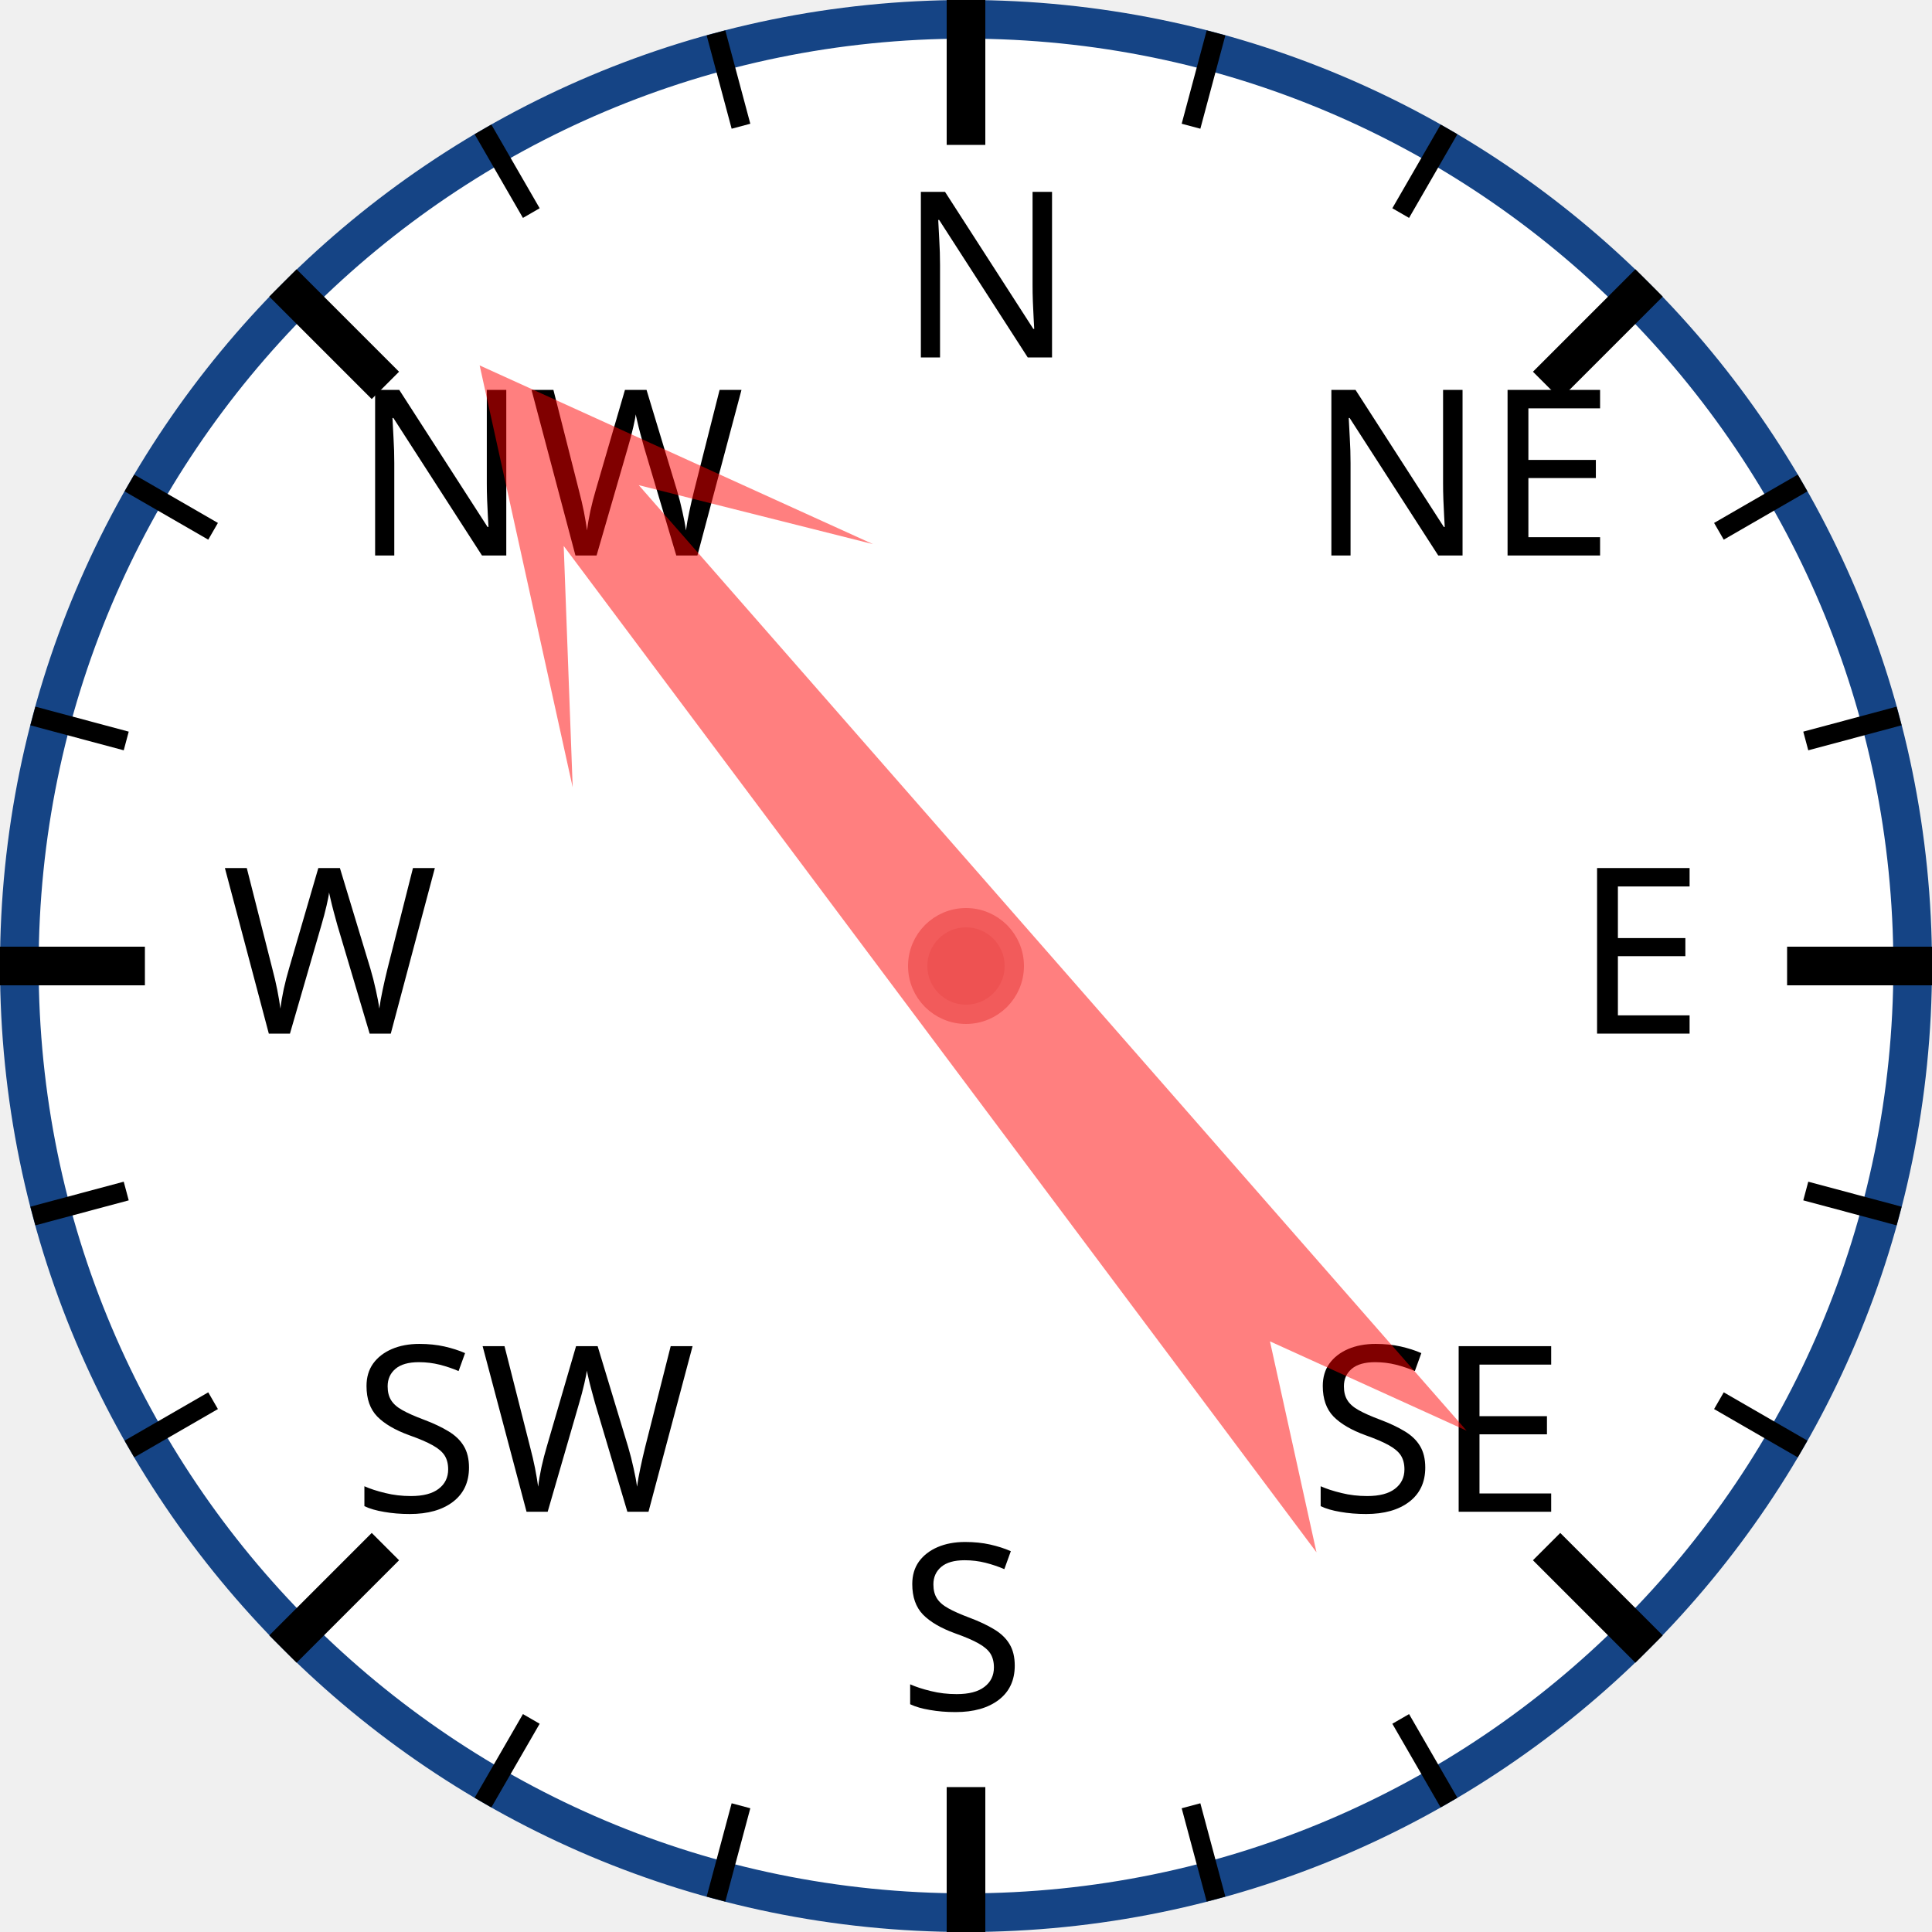
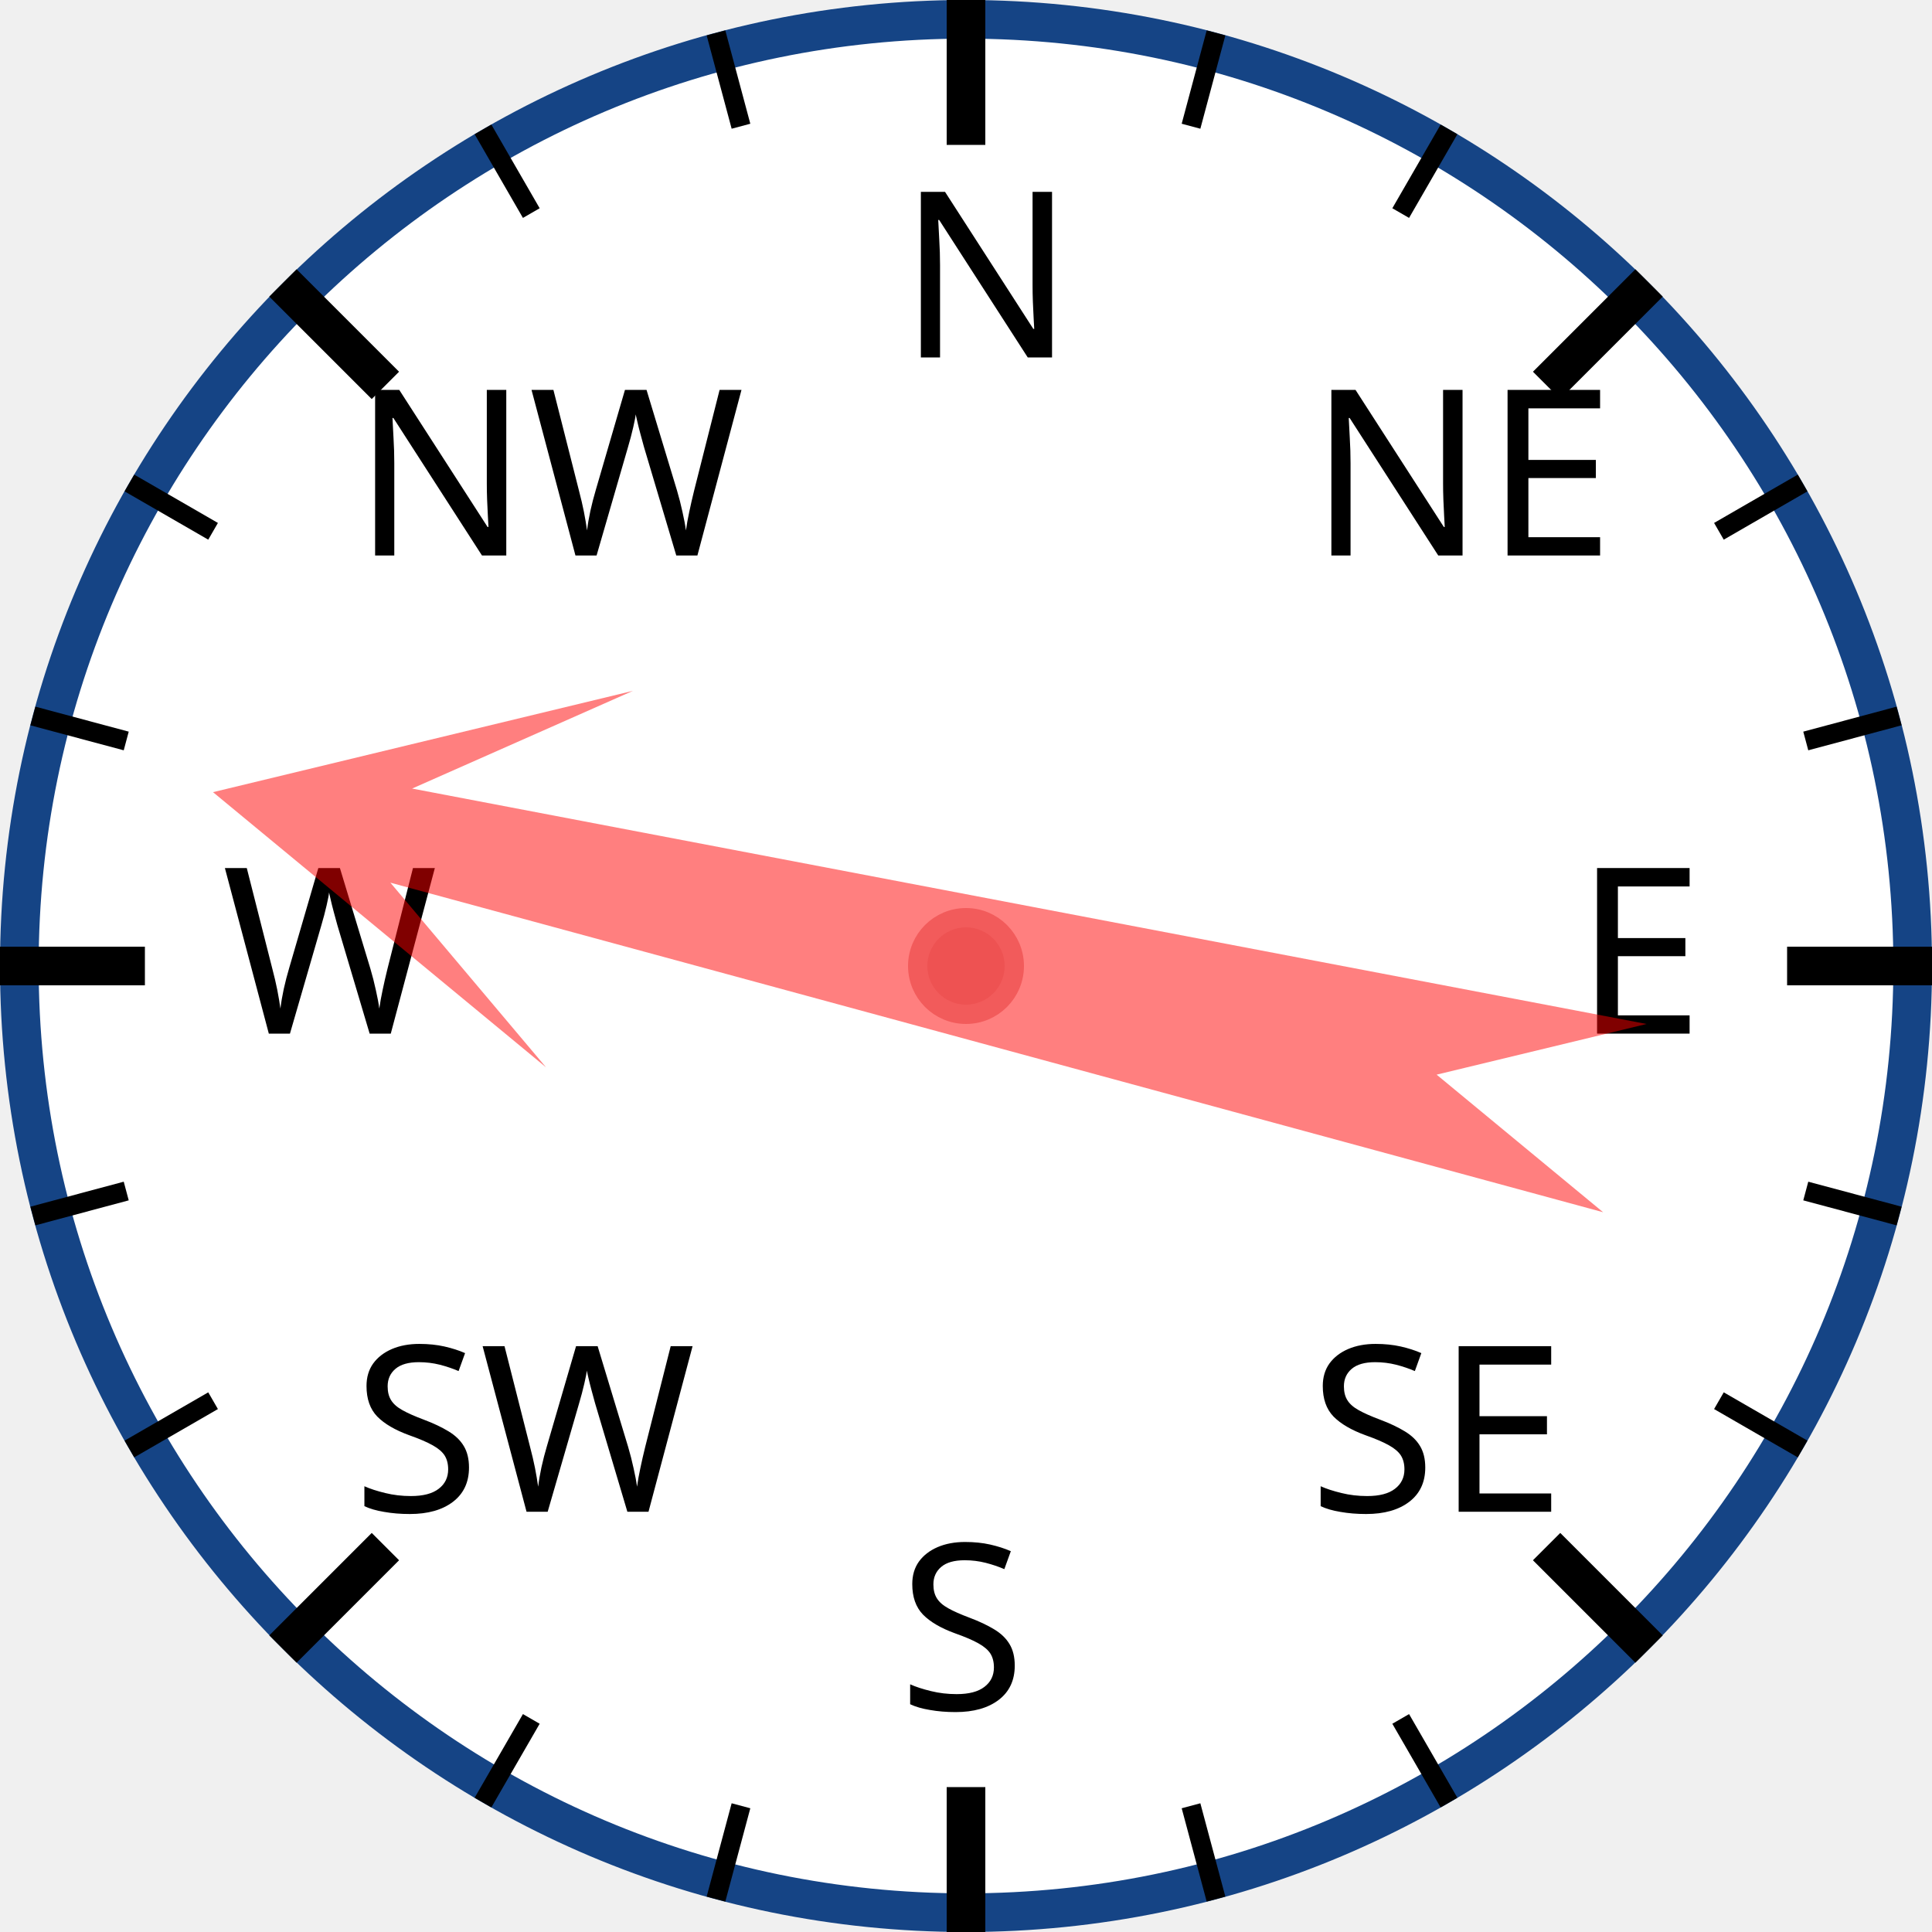
<svg xmlns="http://www.w3.org/2000/svg" width="120px" height="120px" viewBox="0 0 200 200">
  <circle cx="100" cy="100" r="98" style="fill: white; stroke: #154485; stroke-width: 4;" />
  <text x="93.0" y="37.0" style="font-family: sans-serif; font-size: 18pt;">N</text>
  <line x1="100.0" y1="0.0" x2="100.0" y2="15.0" style="stroke: black; stroke-width: 4;" />
  <line x1="74.118" y1="3.407" x2="76.706" y2="13.067" style="stroke: black; stroke-width: 2;" />
  <line x1="50" y1="13.397" x2="55" y2="22.058" style="stroke: black; stroke-width: 2;" />
  <text x="36.503" y="57.503" style="font-family: sans-serif; font-size: 18pt;">NW</text>
  <line x1="29.289" y1="29.289" x2="39.896" y2="39.896" style="stroke: black; stroke-width: 4;" />
  <line x1="13.397" y1="50" x2="22.058" y2="55" style="stroke: black; stroke-width: 2;" />
  <line x1="3.407" y1="74.118" x2="13.067" y2="76.706" style="stroke: black; stroke-width: 2;" />
  <text x="23.0" y="107.0" style="font-family: sans-serif; font-size: 18pt;">W</text>
  <line x1="0.0" y1="100.0" x2="15.0" y2="100.0" style="stroke: black; stroke-width: 4;" />
  <line x1="3.407" y1="125.882" x2="13.067" y2="123.294" style="stroke: black; stroke-width: 2;" />
  <line x1="13.397" y1="150" x2="22.058" y2="145" style="stroke: black; stroke-width: 2;" />
  <text x="36.503" y="156.497" style="font-family: sans-serif; font-size: 18pt;">SW</text>
  <line x1="29.289" y1="170.711" x2="39.896" y2="160.104" style="stroke: black; stroke-width: 4;" />
  <line x1="50" y1="186.603" x2="55" y2="177.942" style="stroke: black; stroke-width: 2;" />
  <line x1="74.118" y1="196.593" x2="76.706" y2="186.933" style="stroke: black; stroke-width: 2;" />
  <text x="93" y="177.0" style="font-family: sans-serif; font-size: 18pt;">S</text>
  <line x1="100" y1="200.0" x2="100" y2="185.0" style="stroke: black; stroke-width: 4;" />
  <line x1="125.882" y1="196.593" x2="123.294" y2="186.933" style="stroke: black; stroke-width: 2;" />
  <line x1="150.0" y1="186.603" x2="145.0" y2="177.942" style="stroke: black; stroke-width: 2;" />
  <text x="135.497" y="156.497" style="font-family: sans-serif; font-size: 18pt;">SE</text>
  <line x1="170.711" y1="170.711" x2="160.104" y2="160.104" style="stroke: black; stroke-width: 4;" />
  <line x1="186.603" y1="150" x2="177.942" y2="145" style="stroke: black; stroke-width: 2;" />
  <line x1="196.593" y1="125.882" x2="186.933" y2="123.294" style="stroke: black; stroke-width: 2;" />
  <text x="163.0" y="107" style="font-family: sans-serif; font-size: 18pt;">E</text>
  <line x1="200.0" y1="100" x2="185.0" y2="100" style="stroke: black; stroke-width: 4;" />
  <line x1="196.593" y1="74.118" x2="186.933" y2="76.706" style="stroke: black; stroke-width: 2;" />
  <line x1="186.603" y1="50" x2="177.942" y2="55" style="stroke: black; stroke-width: 2;" />
  <text x="135.497" y="57.503" style="font-family: sans-serif; font-size: 18pt;">NE</text>
  <line x1="170.711" y1="29.289" x2="160.104" y2="39.896" style="stroke: black; stroke-width: 4;" />
  <line x1="150" y1="13.397" x2="145" y2="22.058" style="stroke: black; stroke-width: 2;" />
  <line x1="125.882" y1="3.407" x2="123.294" y2="13.067" style="stroke: black; stroke-width: 2;" />
-   <polygon points="100 20 120 60 105 40 110 170 100 150 90 170 95 40 80 60" style="fill: red; fill-opacity: 0.5;" transform="rotate(321,100,100)" />
+   <polygon points="100 20 120 60 105 40 110 170 100 150 90 170 95 40 80 60" style="fill: red; fill-opacity: 0.5;" transform="rotate(283,100,100)" />
  <circle cx="100" cy="100" r="5" style="fill: #EE5252; stroke: #F25B5B; stroke-width: 2;" />
</svg>
